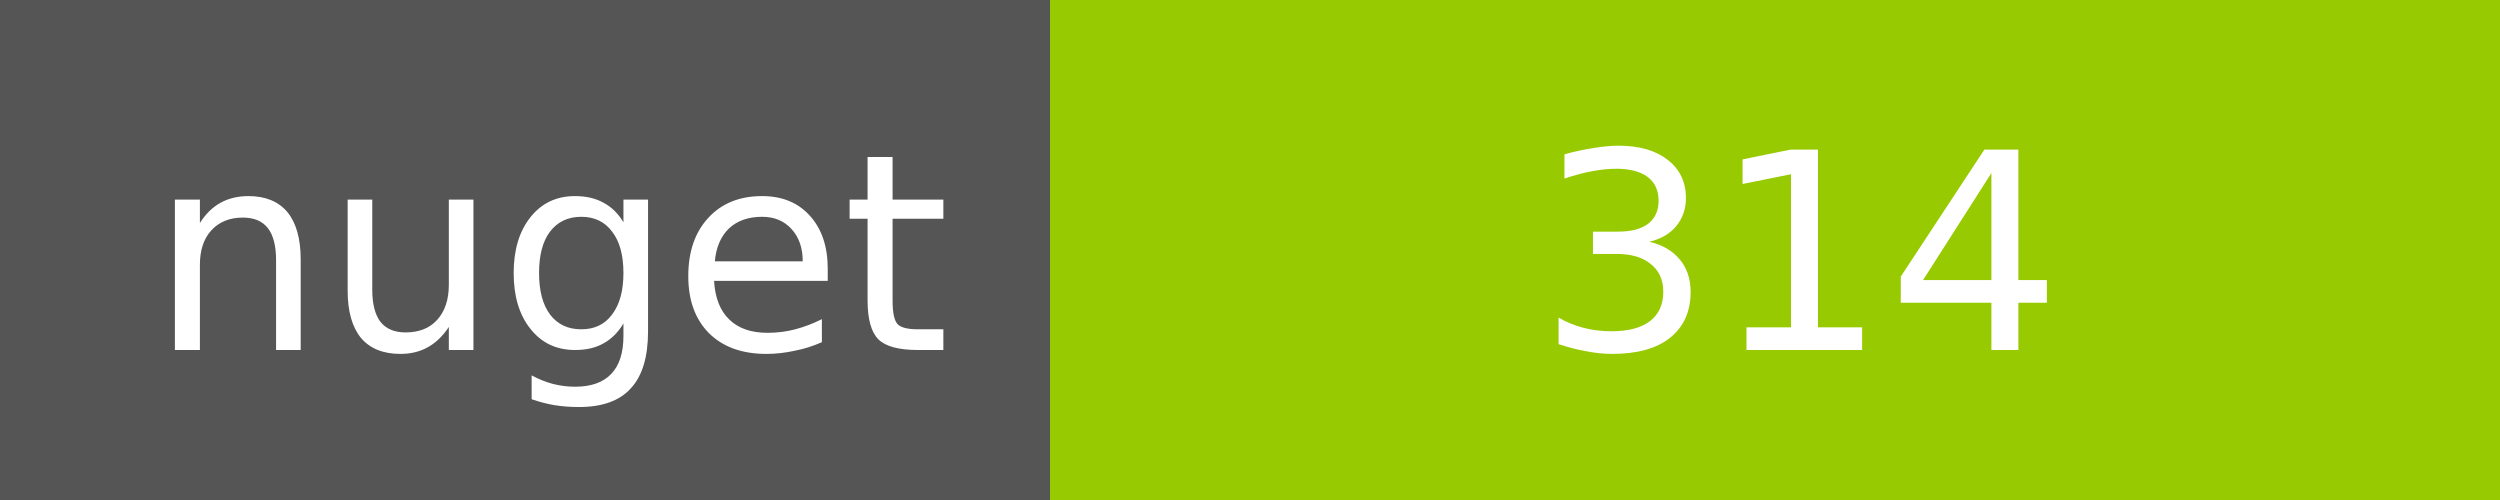
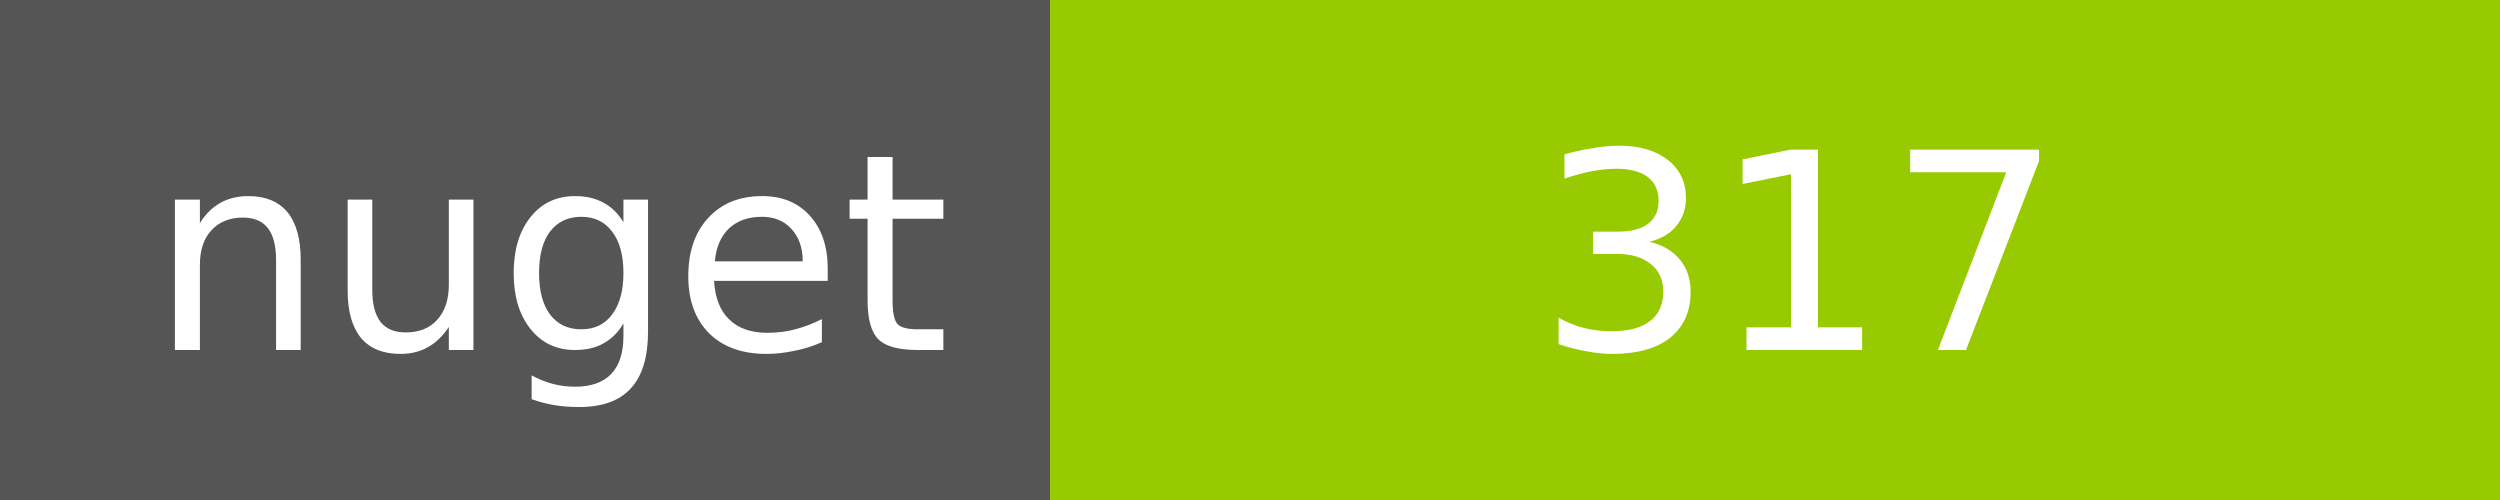
<svg xmlns="http://www.w3.org/2000/svg" width="100" height="20">
  <g shape-rendering="crispEdges">
    <path fill="#555" d="M0 0h42v20H0z" />
    <path fill="#97CA00" d="M42 0h58v20H42z" />
  </g>
  <g fill="#fff" text-anchor="middle" font-family="DejaVu Sans,Verdana,Geneva,sans-serif" font-size="11">
    <text x="22" y="14">nuget</text>
-     <text x="72" y="14">314</text>
+     <text x="72" y="14">317</text>
  </g>
</svg>
